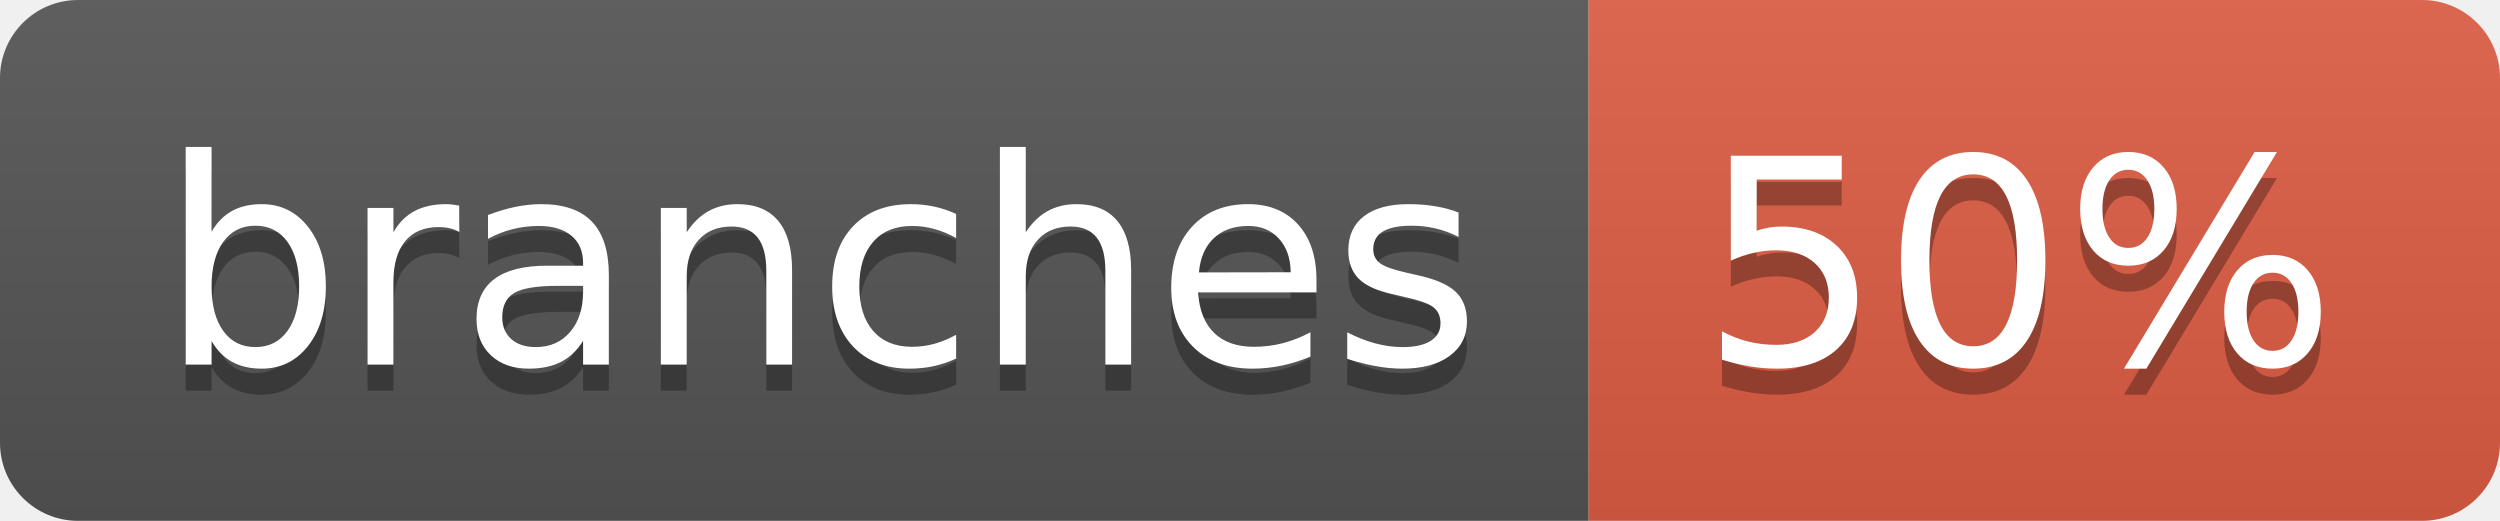
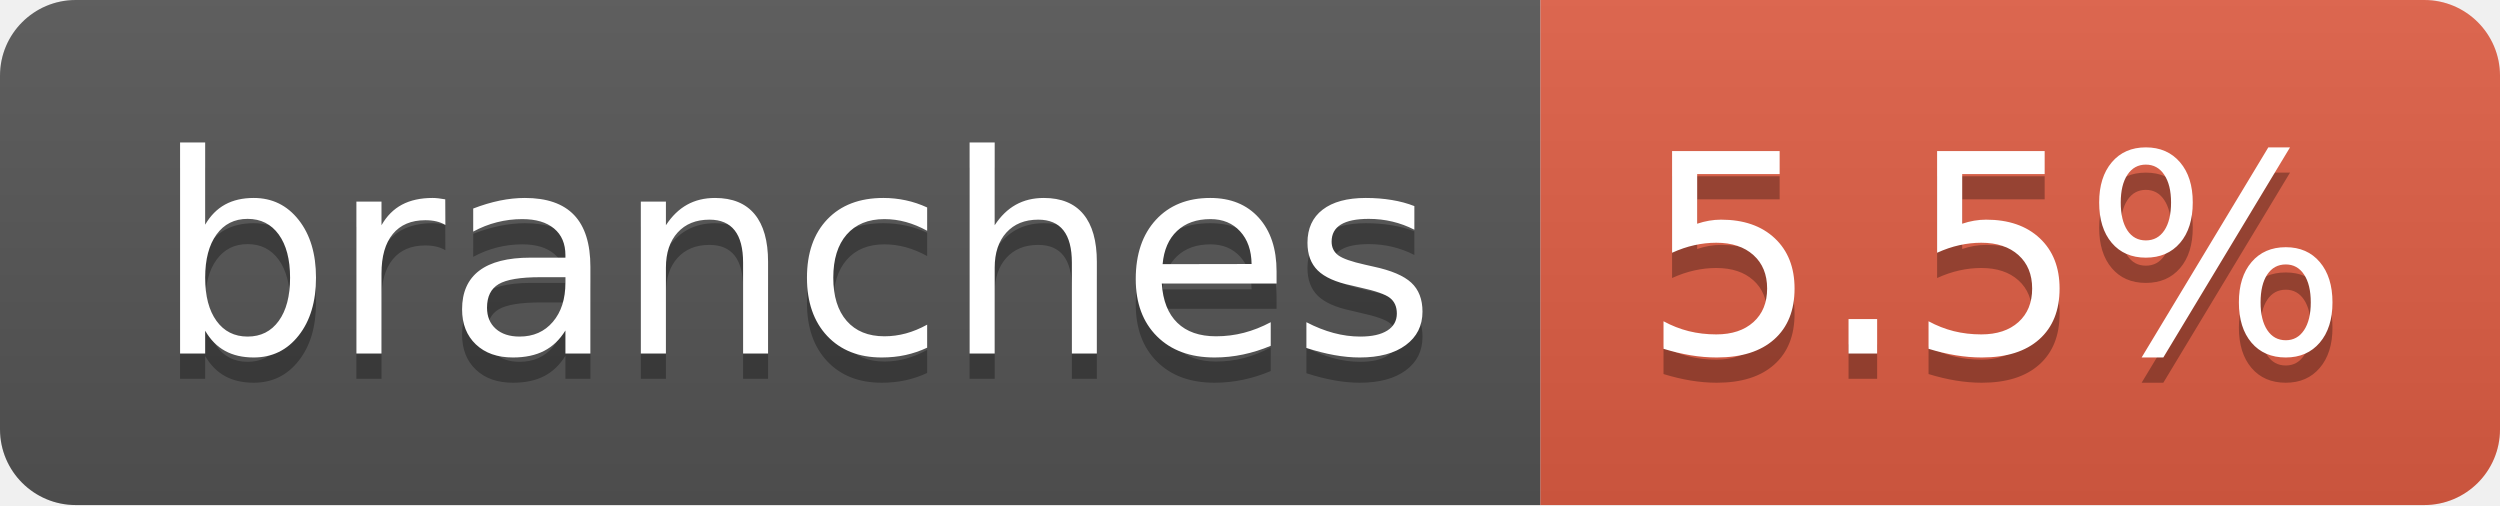
- <svg xmlns="http://www.w3.org/2000/svg" width="96" height="20" role="img" aria-label="branches: 50%">
+ <svg xmlns="http://www.w3.org/2000/svg" width="99" height="20" role="img" aria-label="branches: 5.5%">
  <linearGradient id="s" x2="0" y2="100%">
    <stop offset="0" stop-color="#bbb" stop-opacity=".1" />
    <stop offset="1" stop-opacity=".1" />
  </linearGradient>
  <clipPath id="r">
-     <rect width="96" height="20" rx="3" fill="#fff" />
+     <rect width="99" height="20" rx="3" fill="#fff" />
  </clipPath>
  <g clip-path="url(#r)">
    <rect width="61" height="20" fill="#555" />
-     <rect x="61" width="35" height="20" fill="#e05d44" />
-     <rect width="96" height="20" fill="url(#s)" />
+     <rect x="61" width="38" height="20" fill="#e05d44" />
+     <rect width="99" height="20" fill="url(#s)" />
  </g>
  <g fill="#fff" text-anchor="middle" font-family="Verdana,Geneva,DejaVu Sans,sans-serif" text-rendering="geometricPrecision" font-size="110">
    <text aria-hidden="true" x="315" y="150" fill="#010101" fill-opacity=".3" transform="scale(.1)" textLength="507">branches</text>
    <text x="315" y="140" transform="scale(.1)" fill="#fff" textLength="507">branches</text>
-     <text aria-hidden="true" x="775" y="150" fill="#010101" fill-opacity=".3" transform="scale(.1)" textLength="245">50%</text>
-     <text x="775" y="140" transform="scale(.1)" fill="#fff" textLength="245">50%</text>
+     <text aria-hidden="true" x="790" y="150" fill="#010101" fill-opacity=".3" transform="scale(.1)" textLength="280">5.5%</text>
+     <text x="790" y="140" transform="scale(.1)" fill="#fff" textLength="280">5.5%</text>
  </g>
</svg>
